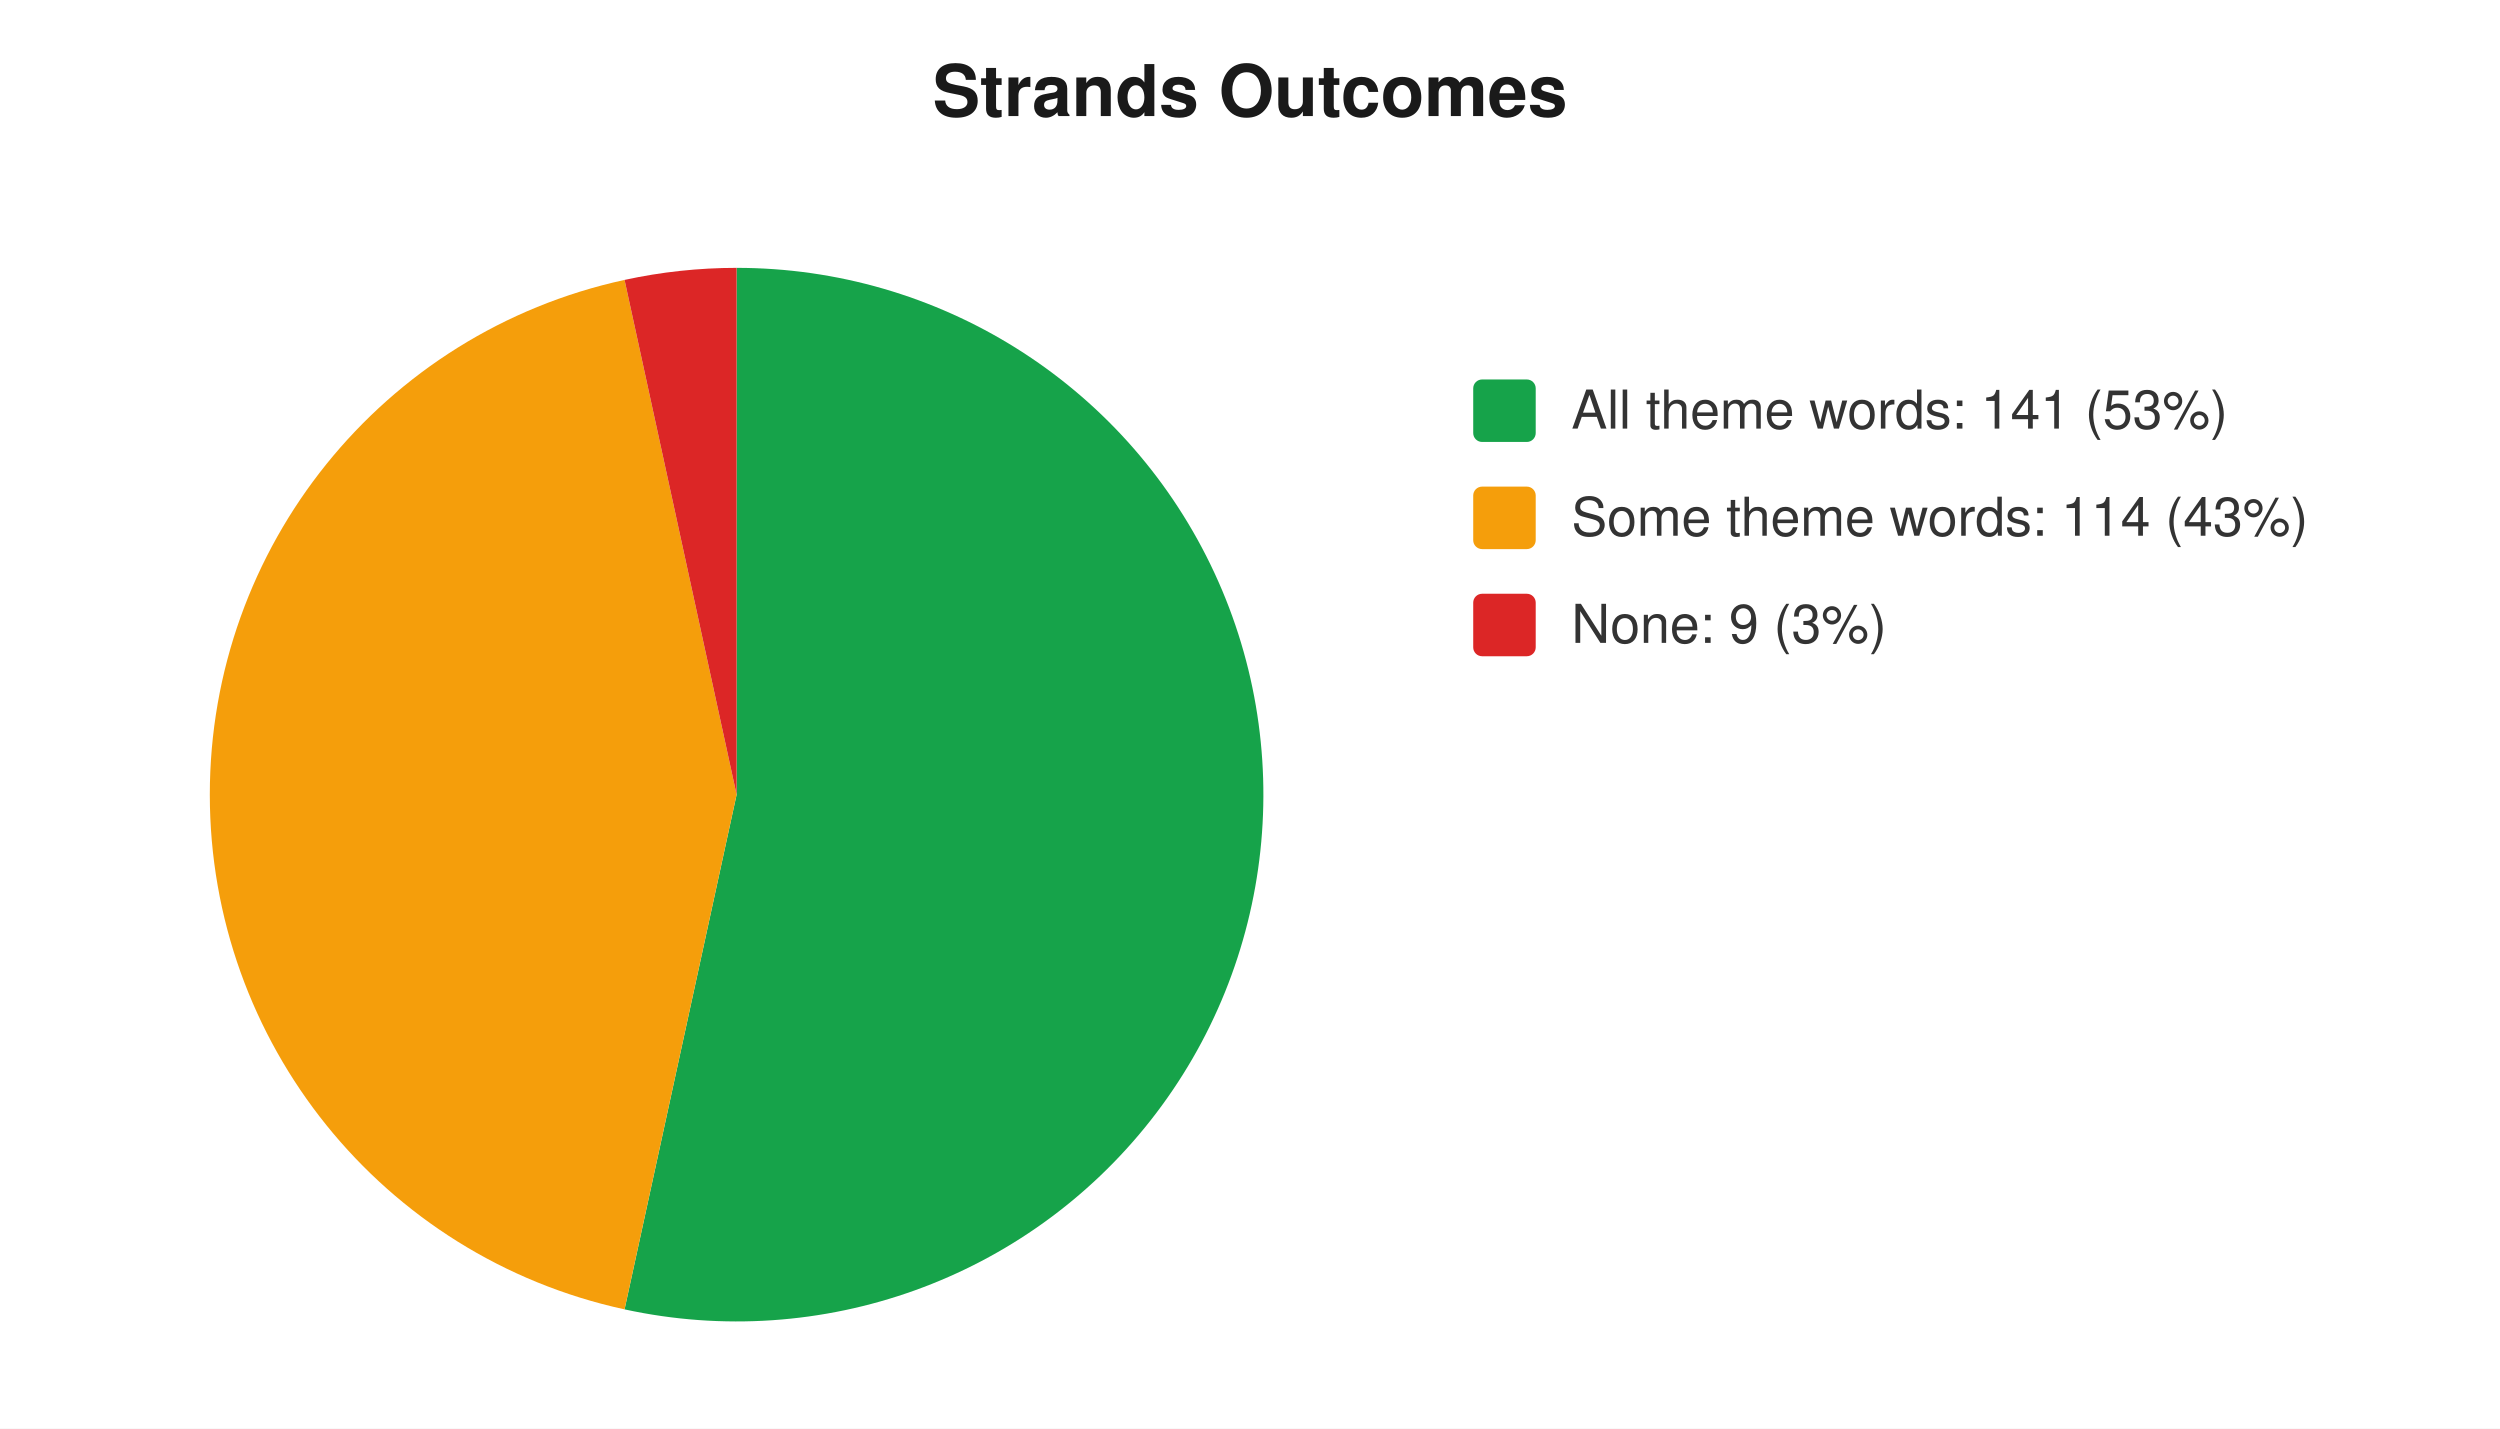
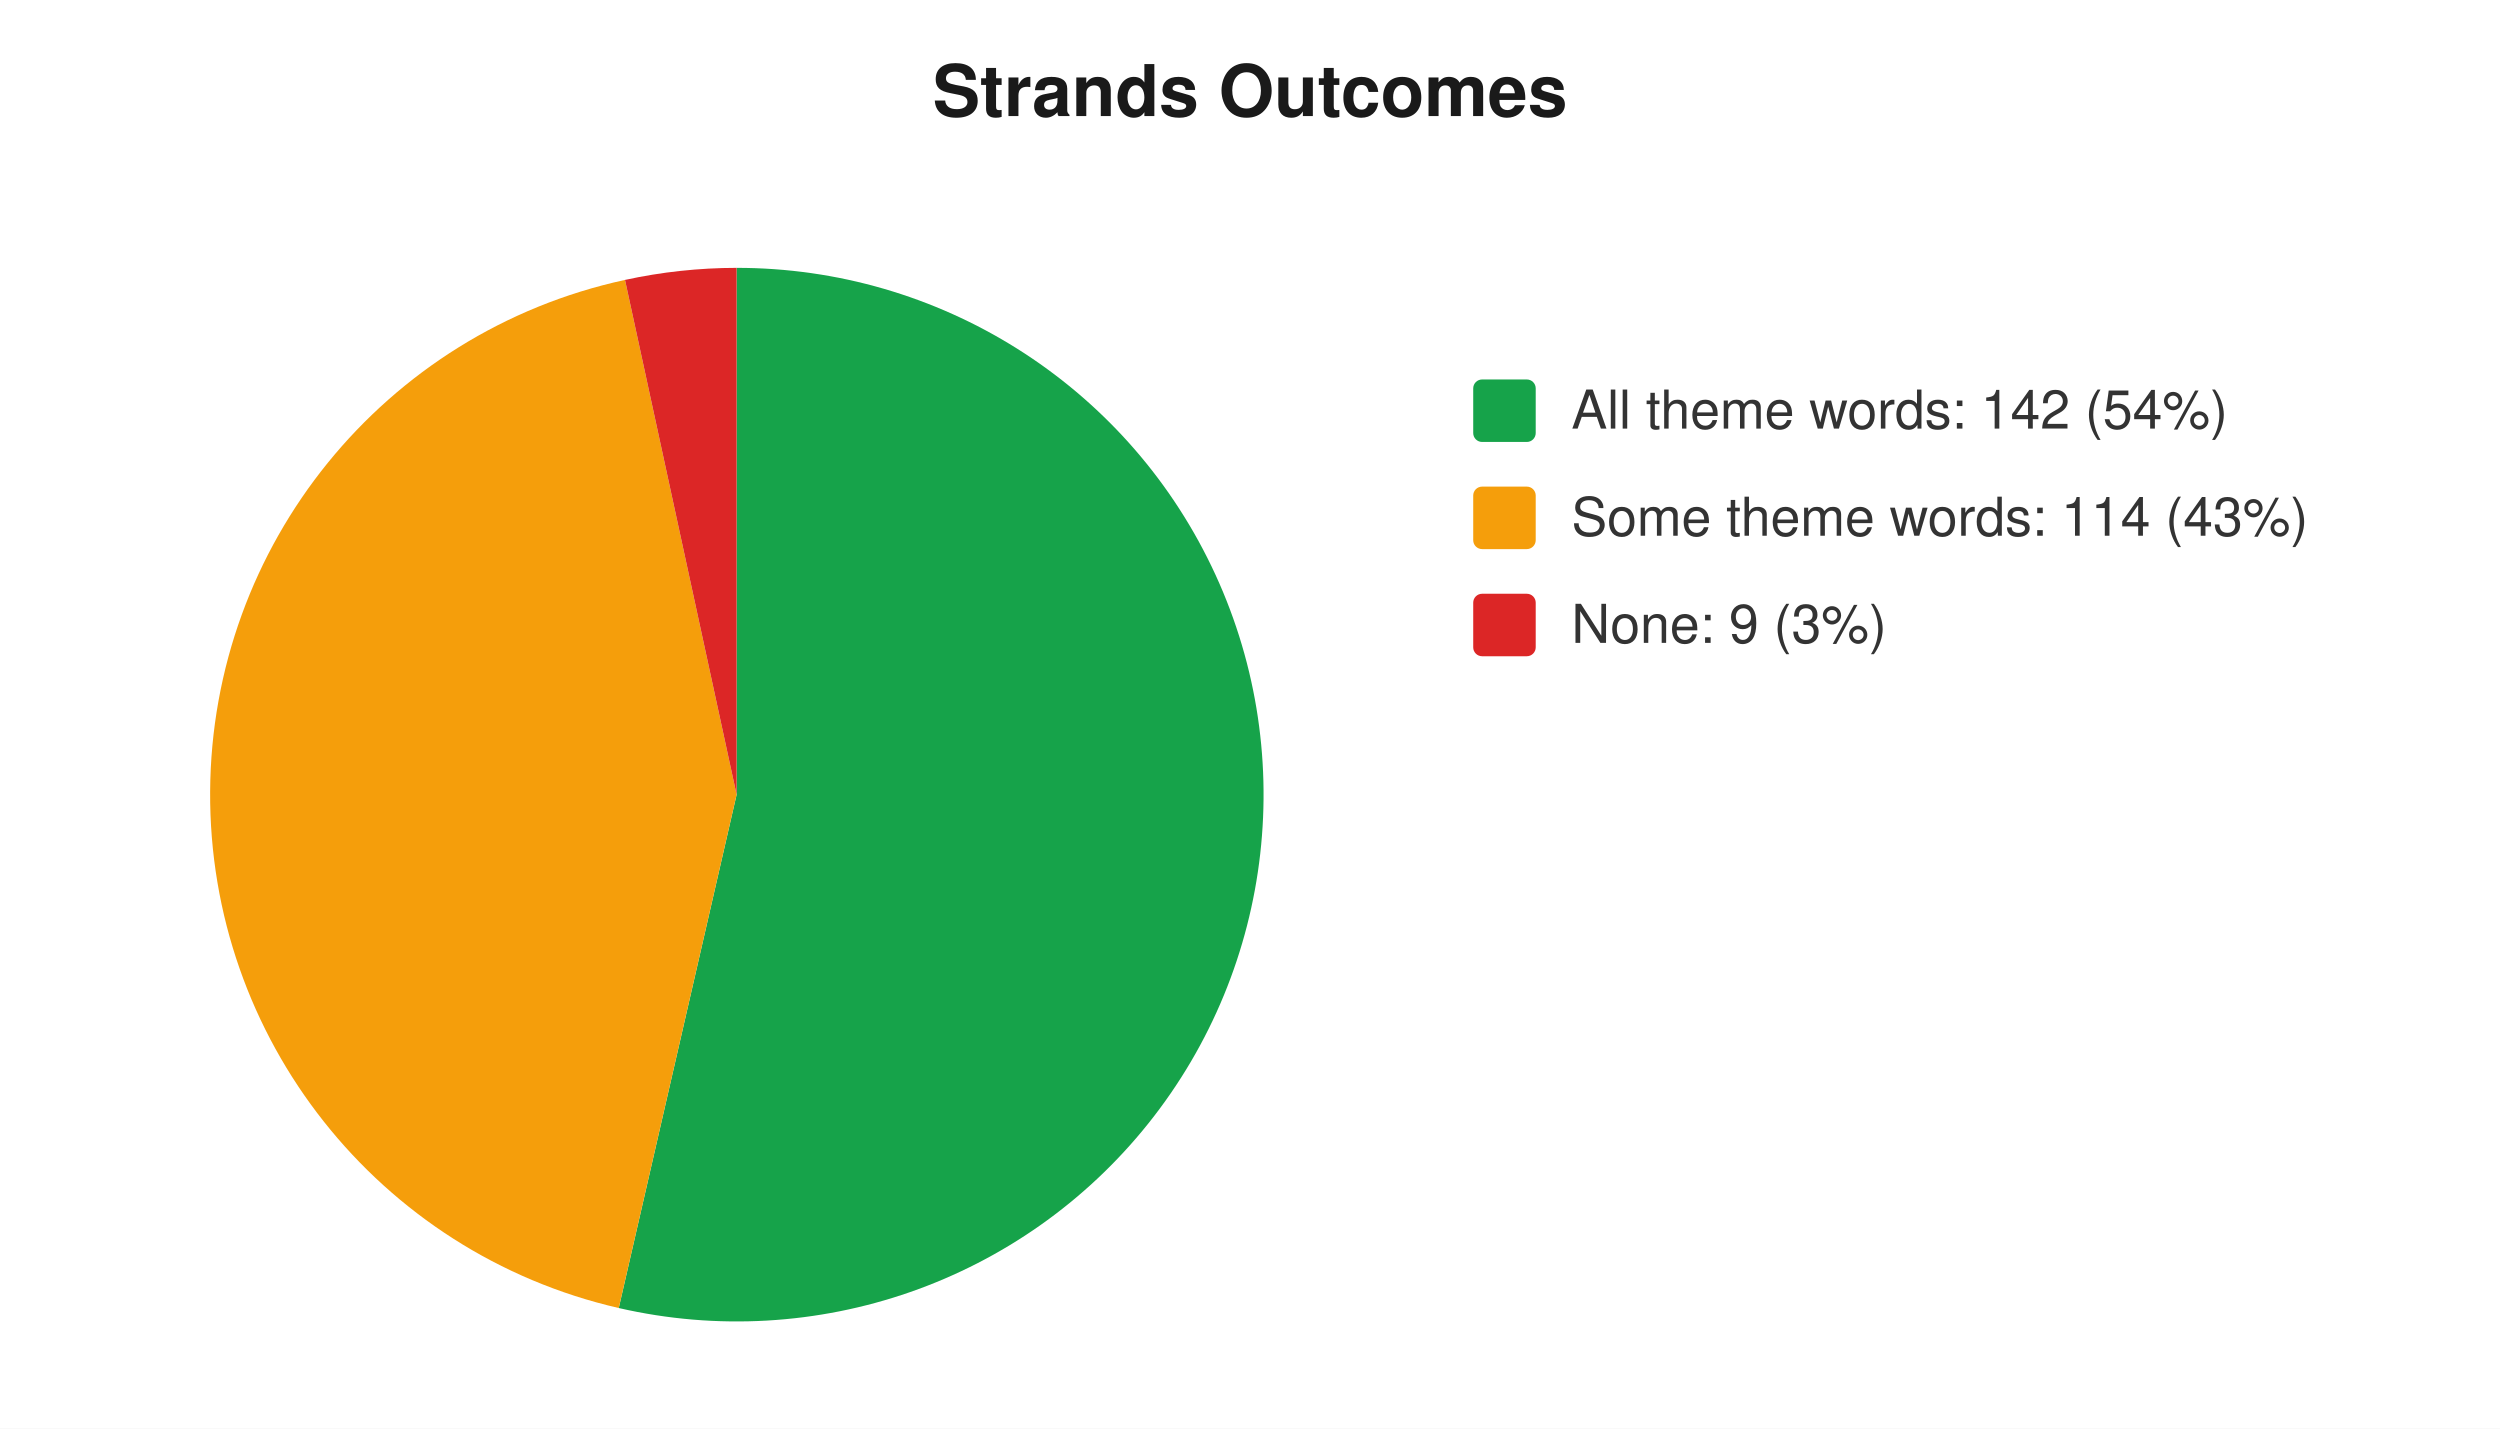
<svg xmlns="http://www.w3.org/2000/svg" width="560" height="320" viewBox="0 0 560 320" font-family="-apple-system,Segoe UI,Helvetica,Arial,sans-serif" font-size="12">
  <rect width="560" height="320" fill="#ffffff" />
  <text x="280" y="26" text-anchor="middle" font-size="16" font-weight="600" fill="#1a1a1a">Strands Outcomes</text>
-   <path d="M 165 178 L 165.0 60.0 A 118 118 0 1 1 139.9 293.3 Z" fill="#16a34a" />
-   <path d="M 165 178 L 139.9 293.3 A 118 118 0 0 1 139.9 62.7 Z" fill="#f59e0b" />
-   <path d="M 165 178 L 139.9 62.7 A 118 118 0 0 1 165.0 60.0 Z" fill="#dc2626" />
+   <path d="M 165 178 L 165.0 60.0 A 118 118 0 1 1 138.6 293.0 Z" fill="#16a34a" />
+   <path d="M 165 178 L 138.6 293.0 A 118 118 0 0 1 140.0 62.7 Z" fill="#f59e0b" />
+   <path d="M 165 178 L 140.0 62.7 A 118 118 0 0 1 165.0 60.0 Z" fill="#dc2626" />
  <rect x="330" y="85" width="14" height="14" rx="2" fill="#16a34a" />
-   <text x="352" y="96" fill="#333">All theme words: 141 (53%)</text>
+   <text x="352" y="96" fill="#333">All theme words: 142 (54%)</text>
  <rect x="330" y="109" width="14" height="14" rx="2" fill="#f59e0b" />
  <text x="352" y="120" fill="#333">Some theme words: 114 (43%)</text>
  <rect x="330" y="133" width="14" height="14" rx="2" fill="#dc2626" />
  <text x="352" y="144" fill="#333">None: 9 (3%)</text>
</svg>
